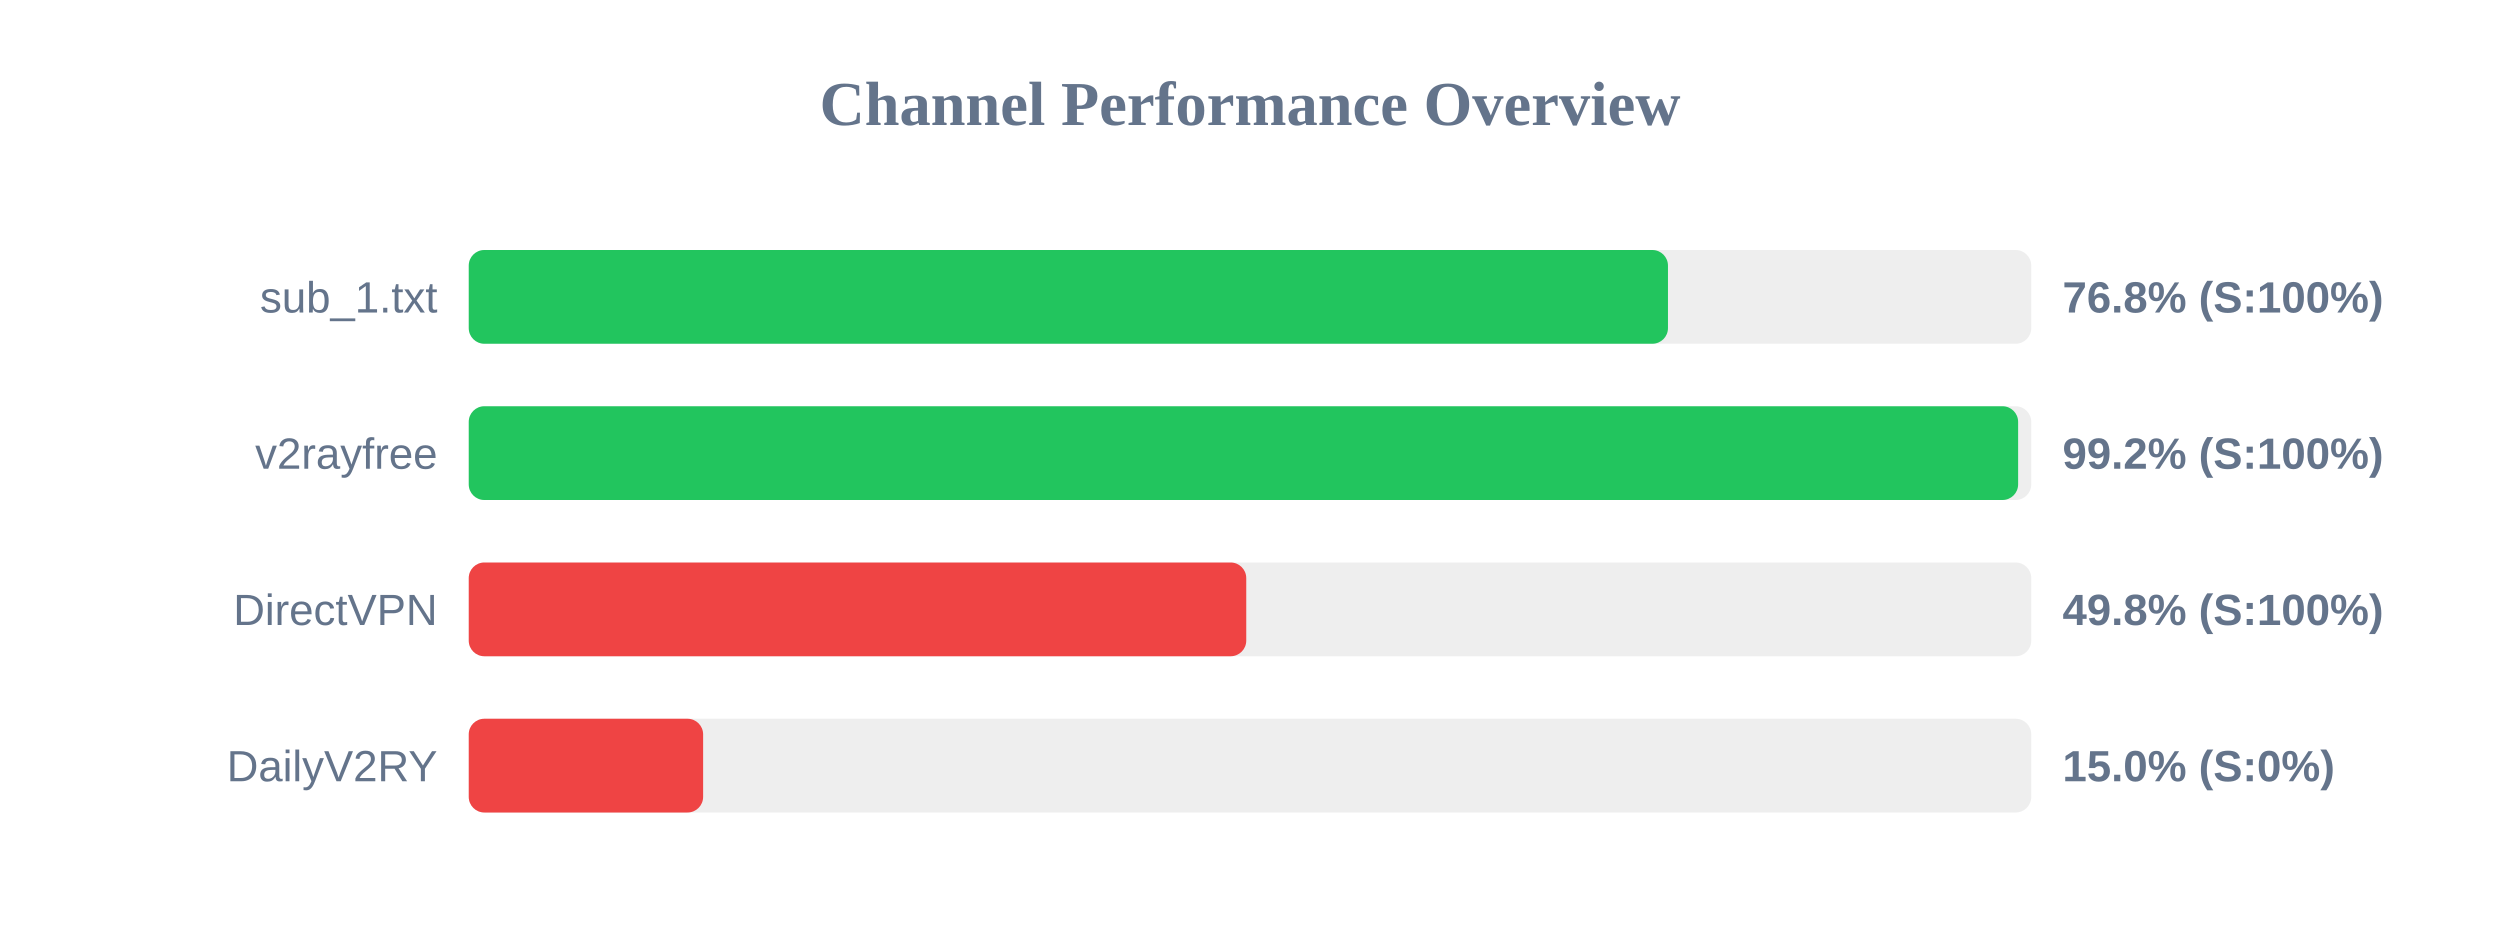
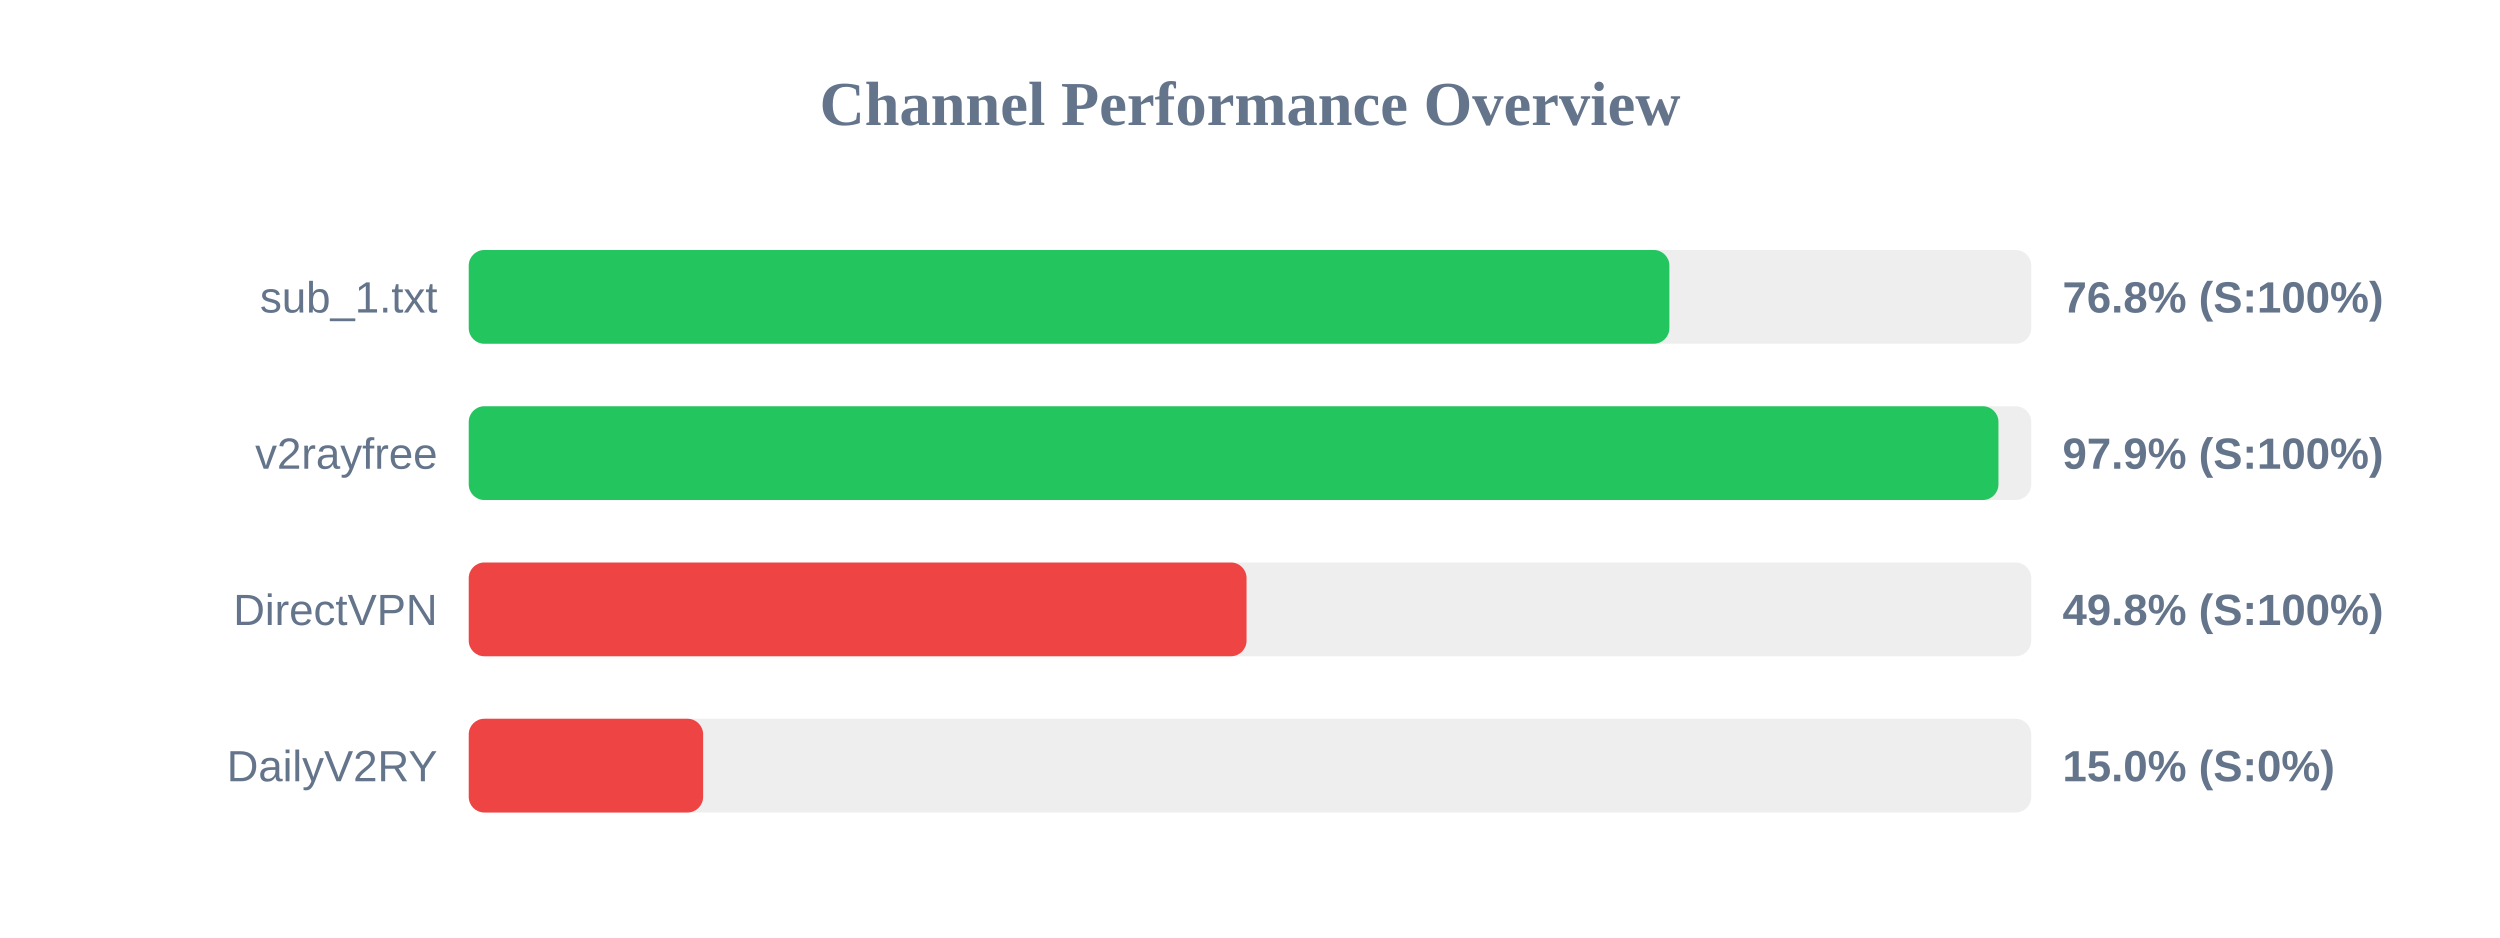
<svg xmlns="http://www.w3.org/2000/svg" width="800" height="300" version="1.1">
  <style>
        .row { font: 14px Arial; fill: #64748b; }
        .score { font: bold 14px Arial; fill: #64748b; }
    </style>
  <text x="400" y="40" text-anchor="middle" font-size="20px" font-weight="bold" fill="#64748b">Channel Performance Overview</text>
  <rect x="150" y="80" width="500" height="30" fill="#eee" rx="5" />
-   <rect x="150" y="80" width="383.75" height="30" fill="#22c55e" rx="5" />
+   <rect x="150" y="80" width="384.2" height="30" fill="#22c55e" rx="5" />
  <text x="140" y="100" text-anchor="end" class="row">sub_1.txt</text>
  <text x="660" y="100" text-anchor="start" class="score">76.8% (S:100%)</text>
  <rect x="150" y="130" width="500" height="30" fill="#eee" rx="5" />
-   <rect x="150" y="130" width="495.8" height="30" fill="#22c55e" rx="5" />
+   <rect x="150" y="130" width="489.5" height="30" fill="#22c55e" rx="5" />
  <text x="140" y="150" text-anchor="end" class="row">v2rayfree</text>
-   <text x="660" y="150" text-anchor="start" class="score">99.2% (S:100%)</text>
+   <text x="660" y="150" text-anchor="start" class="score">97.9% (S:100%)</text>
  <rect x="150" y="180" width="500" height="30" fill="#eee" rx="5" />
-   <rect x="150" y="180" width="248.8" height="30" fill="#ef4444" rx="5" />
+   <rect x="150" y="180" width="248.9" height="30" fill="#ef4444" rx="5" />
  <text x="140" y="200" text-anchor="end" class="row">DirectVPN</text>
  <text x="660" y="200" text-anchor="start" class="score">49.8% (S:100%)</text>
  <rect x="150" y="230" width="500" height="30" fill="#eee" rx="5" />
  <rect x="150" y="230" width="75.0" height="30" fill="#ef4444" rx="5" />
  <text x="140" y="250" text-anchor="end" class="row">DailyV2RY</text>
  <text x="660" y="250" text-anchor="start" class="score">15.0% (S:0%)</text>
</svg>
